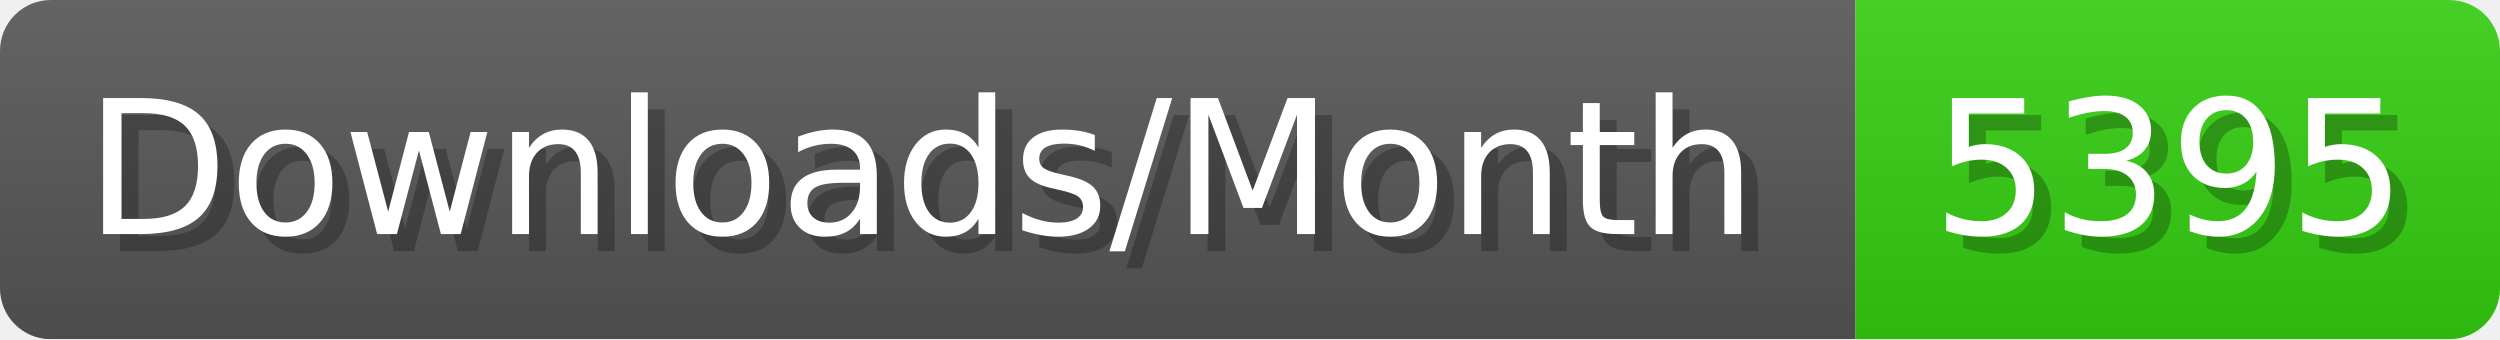
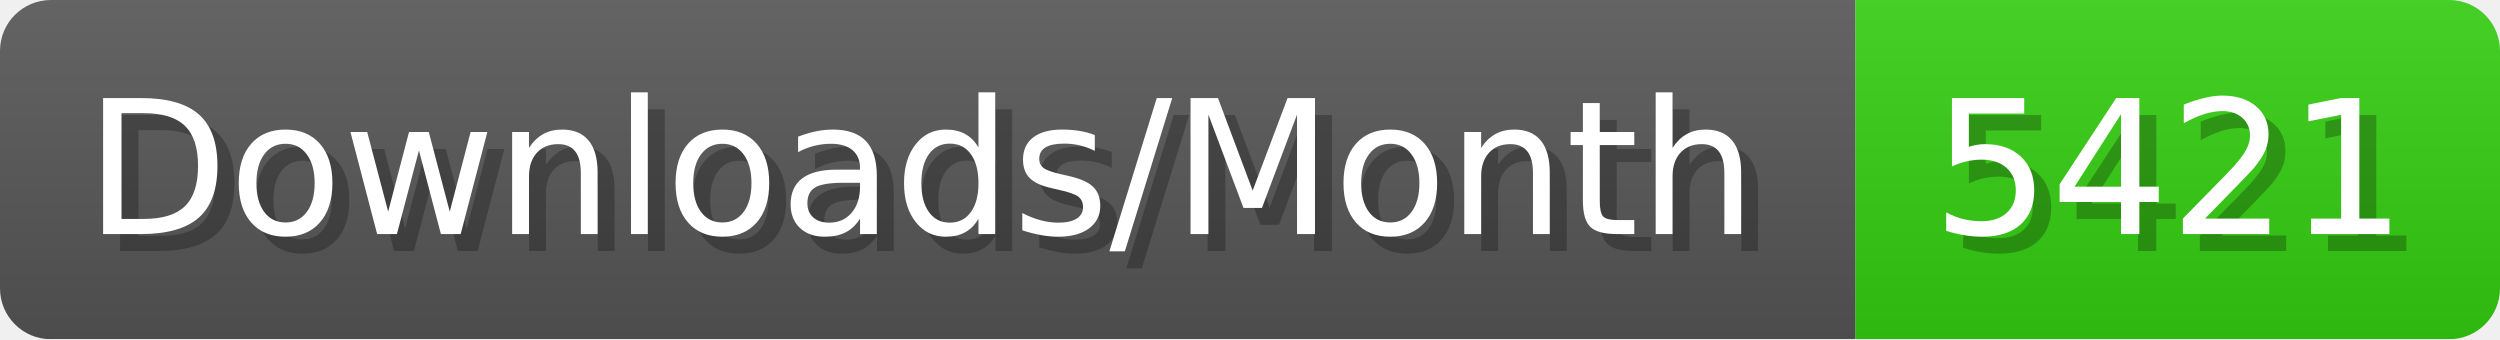
- <svg xmlns="http://www.w3.org/2000/svg" width="147.4" height="20" viewBox="0 0 1474 200" role="img" aria-label="Downloads/Month: 5395">
+ <svg xmlns="http://www.w3.org/2000/svg" width="147.4" height="20" viewBox="0 0 1474 200" role="img" aria-label="Downloads/Month: 5421">
  <linearGradient id="YlXUI" x2="0" y2="100%">
    <stop offset="0" stop-opacity=".1" stop-color="#EEE" />
    <stop offset="1" stop-opacity=".1" />
  </linearGradient>
  <mask id="JHhop">
    <rect width="1474" height="200" rx="30" fill="#FFF" />
  </mask>
  <g mask="url(#JHhop)">
    <rect width="1094" height="200" fill="#555" />
    <rect width="380" height="200" fill="#3C1" x="1094" />
    <rect width="1474" height="200" fill="url(#YlXUI)" />
  </g>
  <g aria-hidden="true" fill="#fff" text-anchor="start" font-family="Verdana,DejaVu Sans,sans-serif" font-size="110">
    <text x="60" y="148" textLength="994" fill="#000" opacity="0.25">Downloads/Month</text>
    <text x="50" y="138" textLength="994">Downloads/Month</text>
-     <text x="1149" y="148" textLength="280" fill="#000" opacity="0.25">5395</text>
-     <text x="1139" y="138" textLength="280">5395</text>
+     <text x="1149" y="148" textLength="280" fill="#000" opacity="0.25">5421</text>
+     <text x="1139" y="138" textLength="280">5421</text>
  </g>
</svg>
